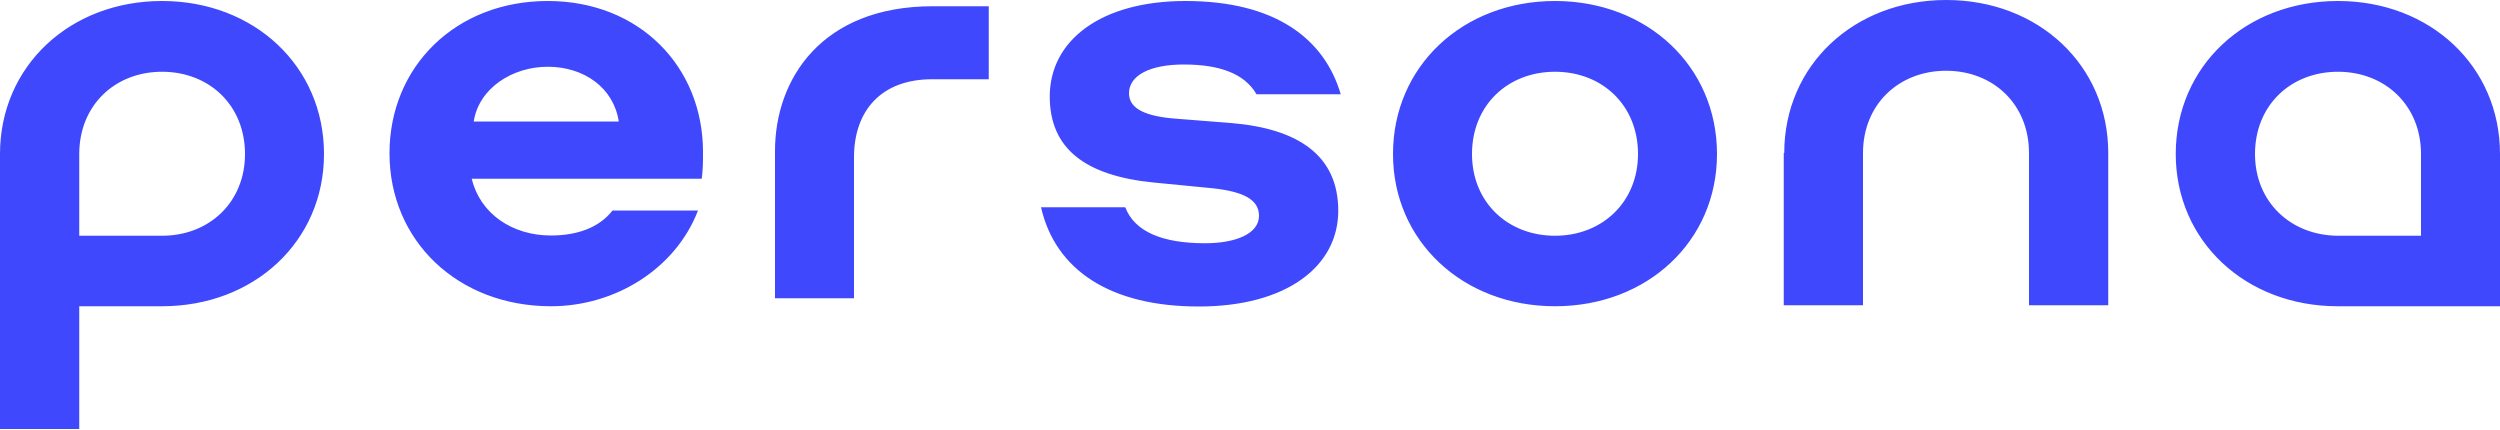
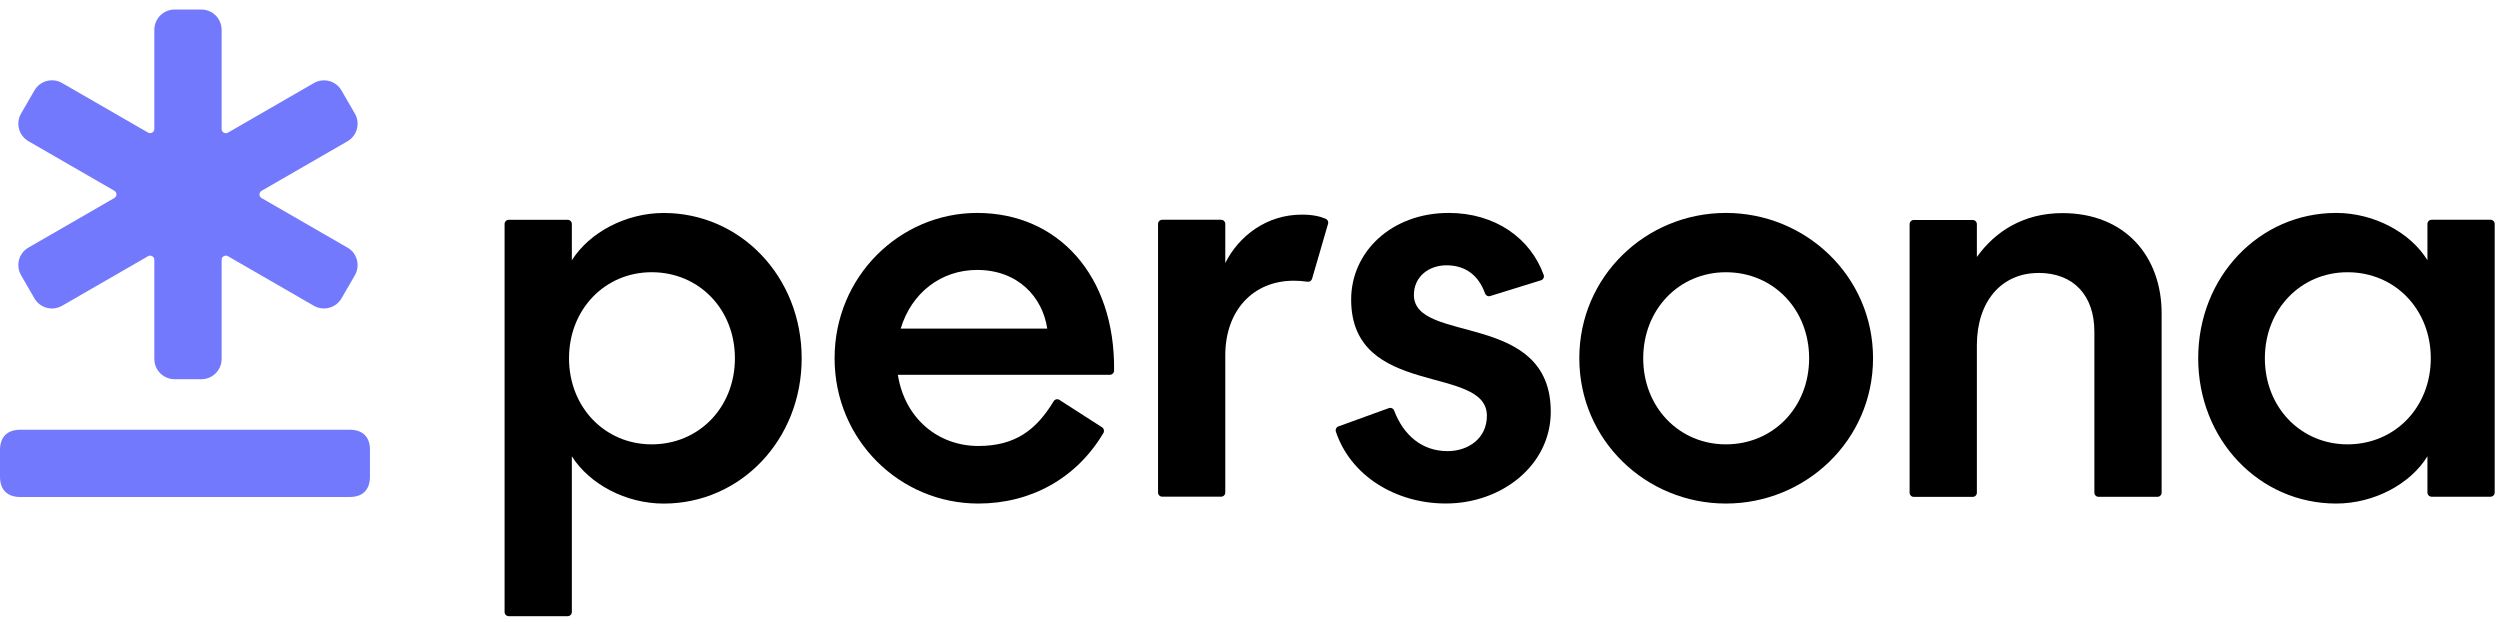
- <svg xmlns="http://www.w3.org/2000/svg" xml:space="preserve" viewBox="0 0 1000 171.6">
-   <path d="M713.7 61.2c0-35.1 27.9-61.2 64.8-61.2s64.8 26.1 64.8 61.2v60.9h-31.7V61.2c0-19.5-14.3-32.9-33.2-32.9-18.8 0-33.2 13.4-33.2 32.9v60.9h-31.7V61.2h.2zM245 84.2c-5.5 7.1-14.6 10-24.6 10-15.6 0-28.4-8.8-31.7-22.7h92c.5-3.9.5-6.8.5-10.7 0-34.1-25.4-60.4-62.1-60.4-36.9 0-63.3 26.3-63.3 60.9 0 35.1 27.4 61.2 64.6 61.2 25.6 0 49.8-14.9 58.8-38.3H245zm-55.5-35.6c2-13.2 15.3-21.9 29.6-21.9 14.6 0 26.4 8.5 28.4 21.9h-58zM474.2.4c35.7 0 55.5 14.9 62.1 37.3h-33.7c-4.8-8.3-14.8-11.9-29.1-11.9-13.6 0-21.9 4.4-21.9 11.5 0 6.3 6.8 9.3 19.1 10.2l21.6 1.7c26.9 2.2 43 12.9 43 35.1s-20.6 38.3-55.8 38.3-57.3-14.4-63.1-39.7h33.7c3.8 10 15.3 14.4 31.9 14.4 12.1 0 21.6-3.7 21.6-11 0-6.6-6.5-9.7-18.6-11L461.4 73c-27.1-2.7-41.5-13.4-41.5-34.4 0-22.4 20.4-38.2 54.3-38.2zM341.7 119.3H310V60.4c0-28.7 18.6-57.9 63.1-57.9h22.4v29.2h-22.7c-20.4 0-31.2 12.7-31.2 31.2v56.4h.1zM0 61.6C0 26.5 27.9.4 64.8.4s64.8 26.1 64.8 61.2c0 34.9-27.9 60.9-64.8 60.9H31.7v49.1H0v-110zm64.8-32.9C83.7 28.7 98 42.1 98 61.6c0 19.3-14.3 32.7-33.2 32.7H31.7V61.6c0-19.5 14.3-32.9 33.1-32.9zM935.2.4c36.9 0 64.8 26.1 64.8 61.2v60.9h-64.9c-36.9 0-64.8-26.1-64.8-60.9 0-35.1 27.9-61.2 64.9-61.2zM902 61.6c0-19.5 14.3-32.9 33.2-32.9 18.8 0 33.2 13.4 33.2 32.9v32.7h-33.2c-18.9-.1-33.2-13.5-33.2-32.7zm-344.8 0C557.2 26.5 585.1.4 622 .4s64.8 26.1 64.8 61.2c0 34.9-27.9 60.9-64.8 60.9s-64.8-26.1-64.8-60.9zm98 0c0-19.5-14.3-32.9-33.2-32.9s-33.2 13.4-33.2 32.9c0 19.3 14.3 32.7 33.2 32.7s33.2-13.5 33.2-32.7z" style="fill-rule:evenodd;clip-rule:evenodd;fill:#3f48fd" />
+ <svg xmlns="http://www.w3.org/2000/svg" viewBox="0 0 115 29" fill="none">
+   <path d="M17.018 20.7V21.93C17.018 22.527 16.686 22.862 16.086 22.862H0.932C0.335 22.862 0 22.529 0 21.93V20.7C0 20.102 0.332 19.768 0.932 19.768H16.089C16.686 19.768 17.021 20.1 17.021 20.7H17.018ZM15.985 11.391L12.034 9.112C11.904 9.037 11.904 8.852 12.034 8.777L15.985 6.498C16.431 6.241 16.582 5.67 16.325 5.226L15.709 4.162C15.452 3.715 14.883 3.565 14.437 3.822L10.486 6.101C10.356 6.176 10.195 6.083 10.195 5.935V1.371C10.195 0.857 9.777 0.439 9.263 0.439H8.031C7.517 0.439 7.099 0.857 7.099 1.371V5.932C7.099 6.08 6.938 6.174 6.808 6.098L2.857 3.819C2.41 3.562 1.842 3.715 1.584 4.159L0.969 5.223C0.712 5.67 0.865 6.238 1.309 6.495L5.26 8.774C5.39 8.85 5.39 9.034 5.26 9.109L1.309 11.388C0.862 11.645 0.712 12.214 0.969 12.66L1.584 13.725C1.842 14.171 2.41 14.322 2.857 14.065L6.808 11.786C6.938 11.71 7.099 11.804 7.099 11.952V16.512C7.099 17.026 7.517 17.444 8.031 17.444H9.263C9.777 17.444 10.195 17.026 10.195 16.512V11.952C10.195 11.804 10.356 11.71 10.486 11.786L14.437 14.065C14.883 14.322 15.452 14.168 15.709 13.725L16.325 12.66C16.582 12.214 16.429 11.645 15.985 11.388V11.391Z" fill="#7379FD" />
+   <path d="M26.305 11.972C27.118 10.687 28.796 9.797 30.529 9.797C34.069 9.797 36.877 12.733 36.877 16.481C36.877 20.229 34.071 23.165 30.529 23.165C28.796 23.165 27.118 22.275 26.305 20.99V28.152C26.305 28.258 26.219 28.344 26.113 28.344H23.404C23.297 28.344 23.211 28.258 23.211 28.152V10.303C23.211 10.197 23.297 10.111 23.404 10.111H26.113C26.219 10.111 26.305 10.197 26.305 10.303V11.972ZM29.978 12.522C27.827 12.522 26.175 14.228 26.175 16.481C26.175 18.737 27.827 20.44 29.978 20.44C32.154 20.44 33.806 18.737 33.806 16.481C33.806 14.225 32.154 12.522 29.978 12.522Z" fill="black" />
+   <path d="M48.736 18.397C49.162 18.672 50.282 19.392 50.695 19.656C50.783 19.713 50.809 19.828 50.757 19.918C49.51 22.018 47.404 23.163 45.001 23.163C41.406 23.163 38.391 20.253 38.391 16.479C38.391 12.705 41.406 9.795 44.949 9.795C48.671 9.795 51.3 12.674 51.248 17.047C51.248 17.154 51.16 17.24 51.053 17.24H41.302C41.617 19.259 43.165 20.515 45.001 20.515C46.71 20.515 47.674 19.768 48.466 18.46C48.523 18.366 48.645 18.335 48.736 18.395V18.397ZM41.432 15.116H48.173C47.962 13.676 46.835 12.417 44.947 12.417C43.295 12.417 41.928 13.465 41.432 15.116Z" fill="black" />
+   <path d="M61.09 10.296C61.119 10.2 61.07 10.101 60.979 10.062C60.703 9.948 60.381 9.873 59.877 9.873C58.277 9.873 56.992 10.841 56.363 12.1V10.301C56.363 10.195 56.277 10.109 56.171 10.109H53.462C53.355 10.109 53.27 10.195 53.27 10.301V22.655C53.27 22.761 53.355 22.847 53.462 22.847H56.171C56.277 22.847 56.363 22.761 56.363 22.655V16.347C56.363 14.275 57.649 12.913 59.511 12.913C59.729 12.913 59.937 12.928 60.137 12.959C60.236 12.975 60.329 12.918 60.355 12.824C60.503 12.318 60.945 10.794 61.09 10.296Z" fill="black" />
+   <path d="M61.566 19.615L63.886 18.774C63.987 18.737 64.096 18.792 64.132 18.89C64.551 19.996 65.392 20.752 66.587 20.752C67.53 20.752 68.397 20.175 68.397 19.127C68.397 16.741 62.153 18.34 62.153 13.779C62.153 11.578 64.016 9.795 66.639 9.795C68.79 9.795 70.403 10.966 71.01 12.648C71.047 12.749 70.987 12.863 70.883 12.894L68.548 13.618C68.449 13.65 68.348 13.595 68.312 13.496C68.003 12.643 67.395 12.204 66.535 12.204C65.722 12.204 65.039 12.728 65.039 13.567C65.039 15.846 71.335 14.275 71.335 18.94C71.335 21.403 69.078 23.161 66.509 23.161C64.189 23.161 62.117 21.873 61.449 19.851C61.418 19.752 61.473 19.646 61.569 19.612L61.566 19.615Z" fill="black" />
+   <path d="M79.391 9.795C83.064 9.795 86.16 12.705 86.16 16.479C86.16 20.253 83.064 23.163 79.391 23.163C75.718 23.163 72.648 20.253 72.648 16.479C72.648 12.705 75.718 9.795 79.391 9.795ZM79.391 20.44C81.568 20.44 83.22 18.737 83.22 16.482C83.22 14.226 81.568 12.523 79.391 12.523C77.24 12.523 75.588 14.229 75.588 16.482C75.588 18.737 77.24 20.44 79.391 20.44Z" fill="black" />
+   <path d="M93.77 12.557C92.063 12.557 90.936 13.868 90.936 15.885V22.665C90.936 22.771 90.85 22.857 90.744 22.857H88.034C87.928 22.857 87.842 22.771 87.842 22.665V10.312C87.842 10.205 87.928 10.119 88.034 10.119H90.744C90.85 10.119 90.936 10.205 90.936 10.312V11.822C91.775 10.644 93.087 9.803 94.871 9.803C97.757 9.803 99.435 11.796 99.435 14.415V22.662C99.435 22.769 99.349 22.854 99.243 22.854H96.533C96.427 22.854 96.341 22.769 96.341 22.662V15.254C96.341 13.603 95.398 12.554 93.77 12.554V12.557Z" fill="black" />
+   <path d="M114.756 10.304V22.657C114.756 22.763 114.67 22.849 114.564 22.849H111.855C111.748 22.849 111.662 22.763 111.662 22.657V20.988C110.875 22.273 109.197 23.163 107.465 23.163C103.925 23.163 101.117 20.227 101.117 16.479C101.117 12.731 103.925 9.795 107.465 9.795C109.197 9.795 110.875 10.688 111.662 11.97V10.301C111.662 10.195 111.748 10.109 111.855 10.109H114.564C114.67 10.109 114.756 10.195 114.756 10.301V10.304ZM107.987 20.44C110.164 20.44 111.816 18.737 111.816 16.482C111.816 14.226 110.164 12.523 107.987 12.523C105.836 12.523 104.184 14.229 104.184 16.482C104.184 18.737 105.836 20.44 107.987 20.44Z" fill="black" />
</svg>
